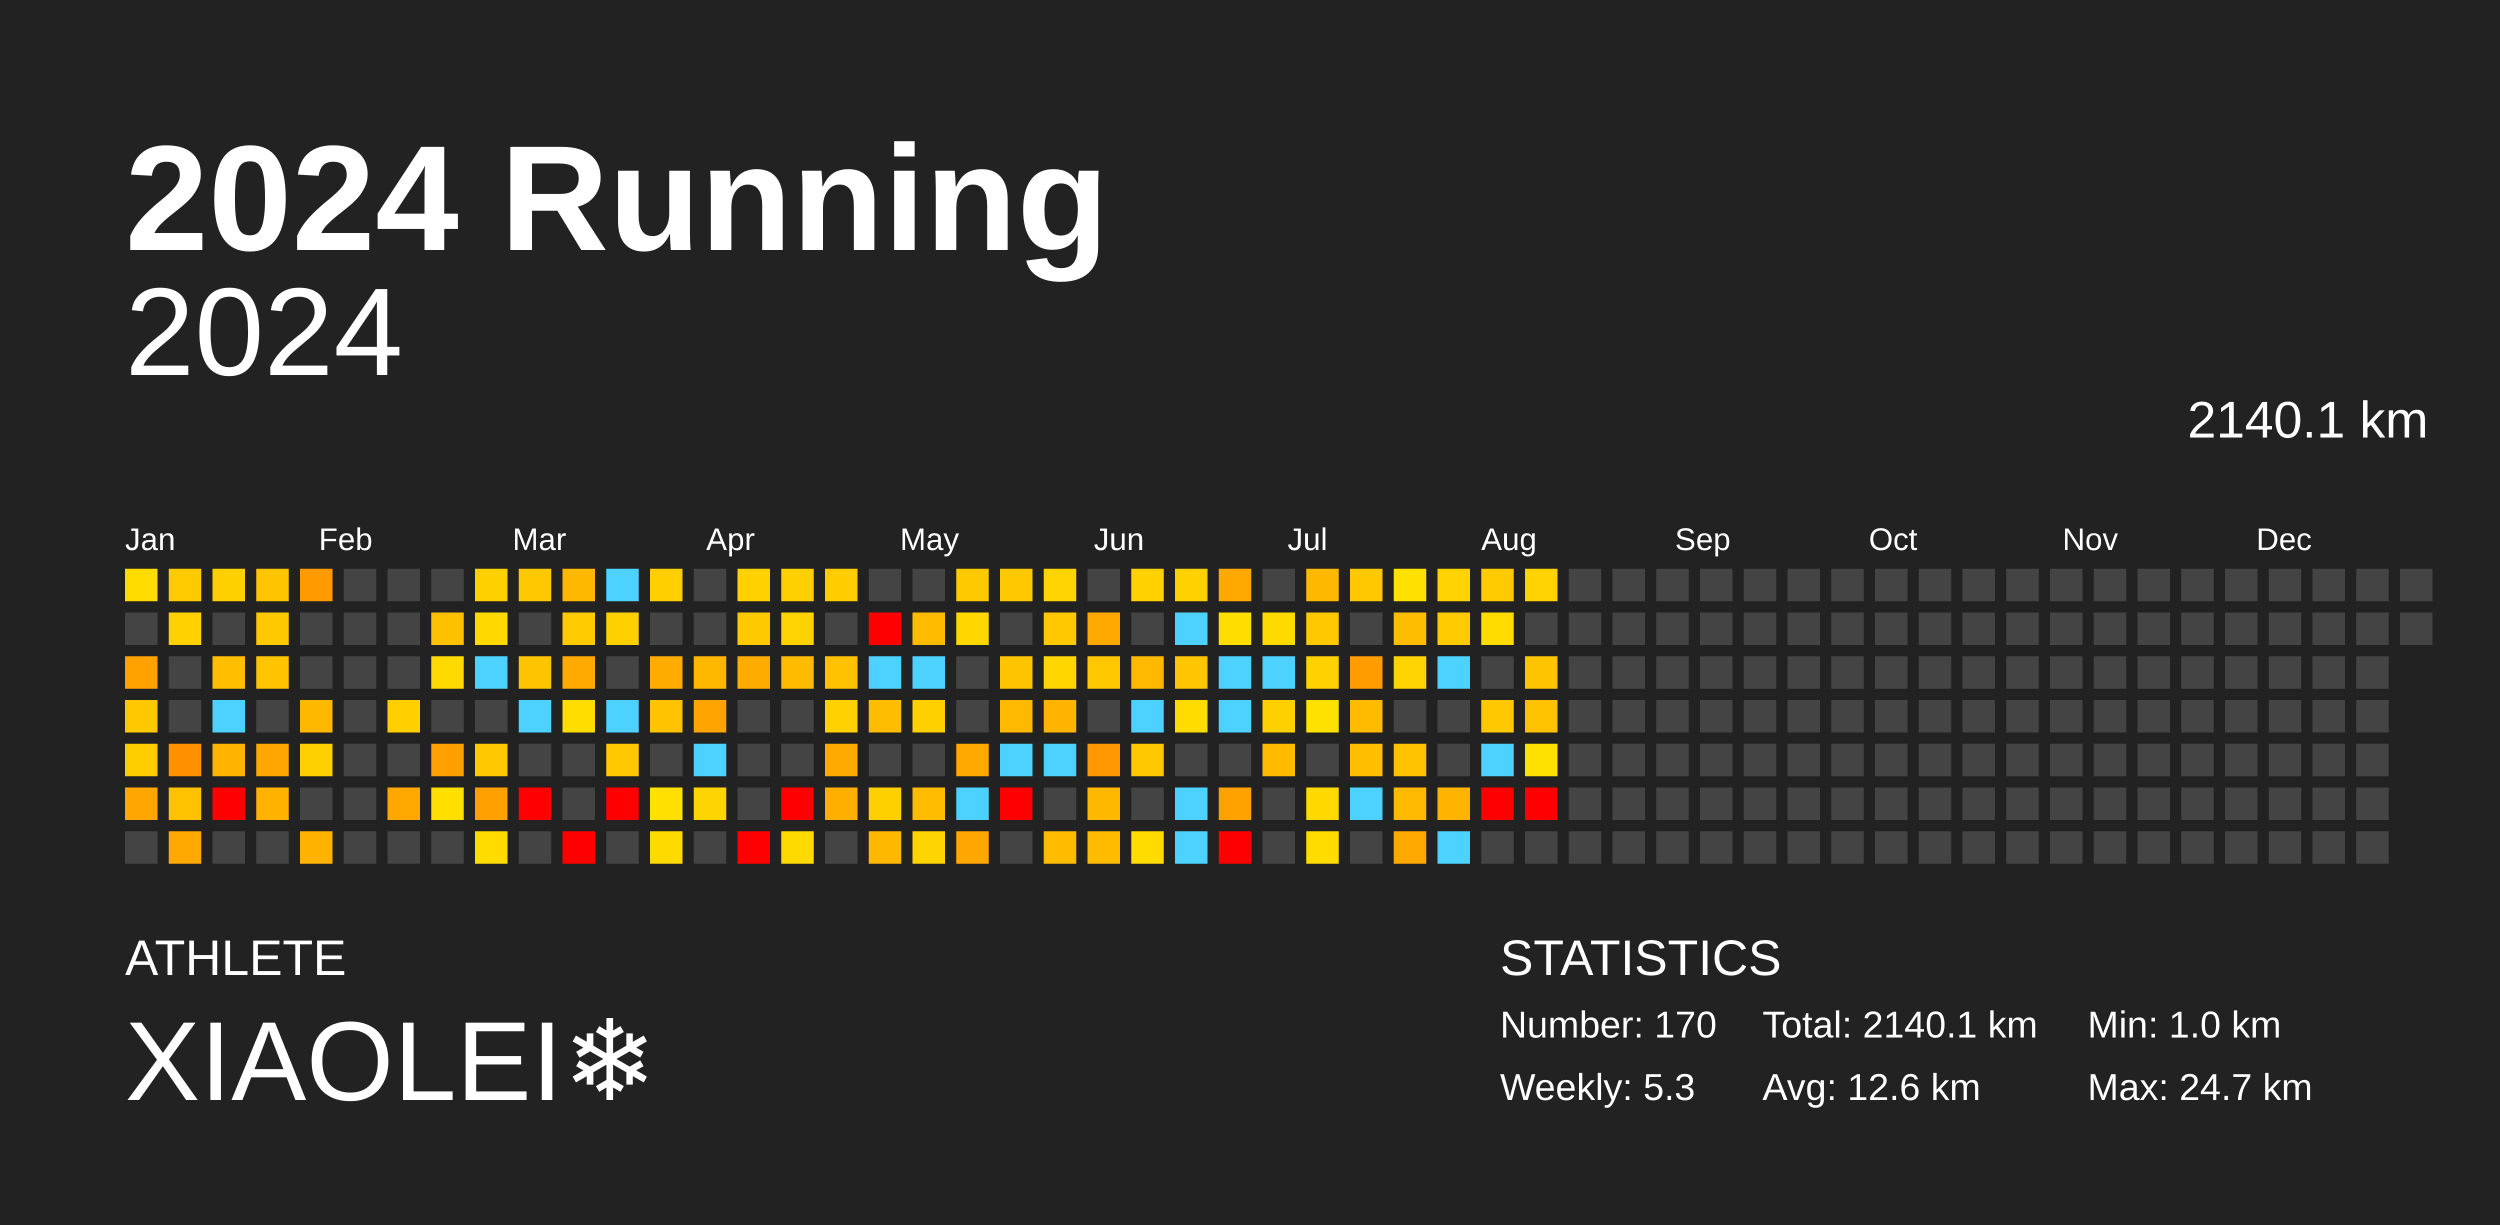
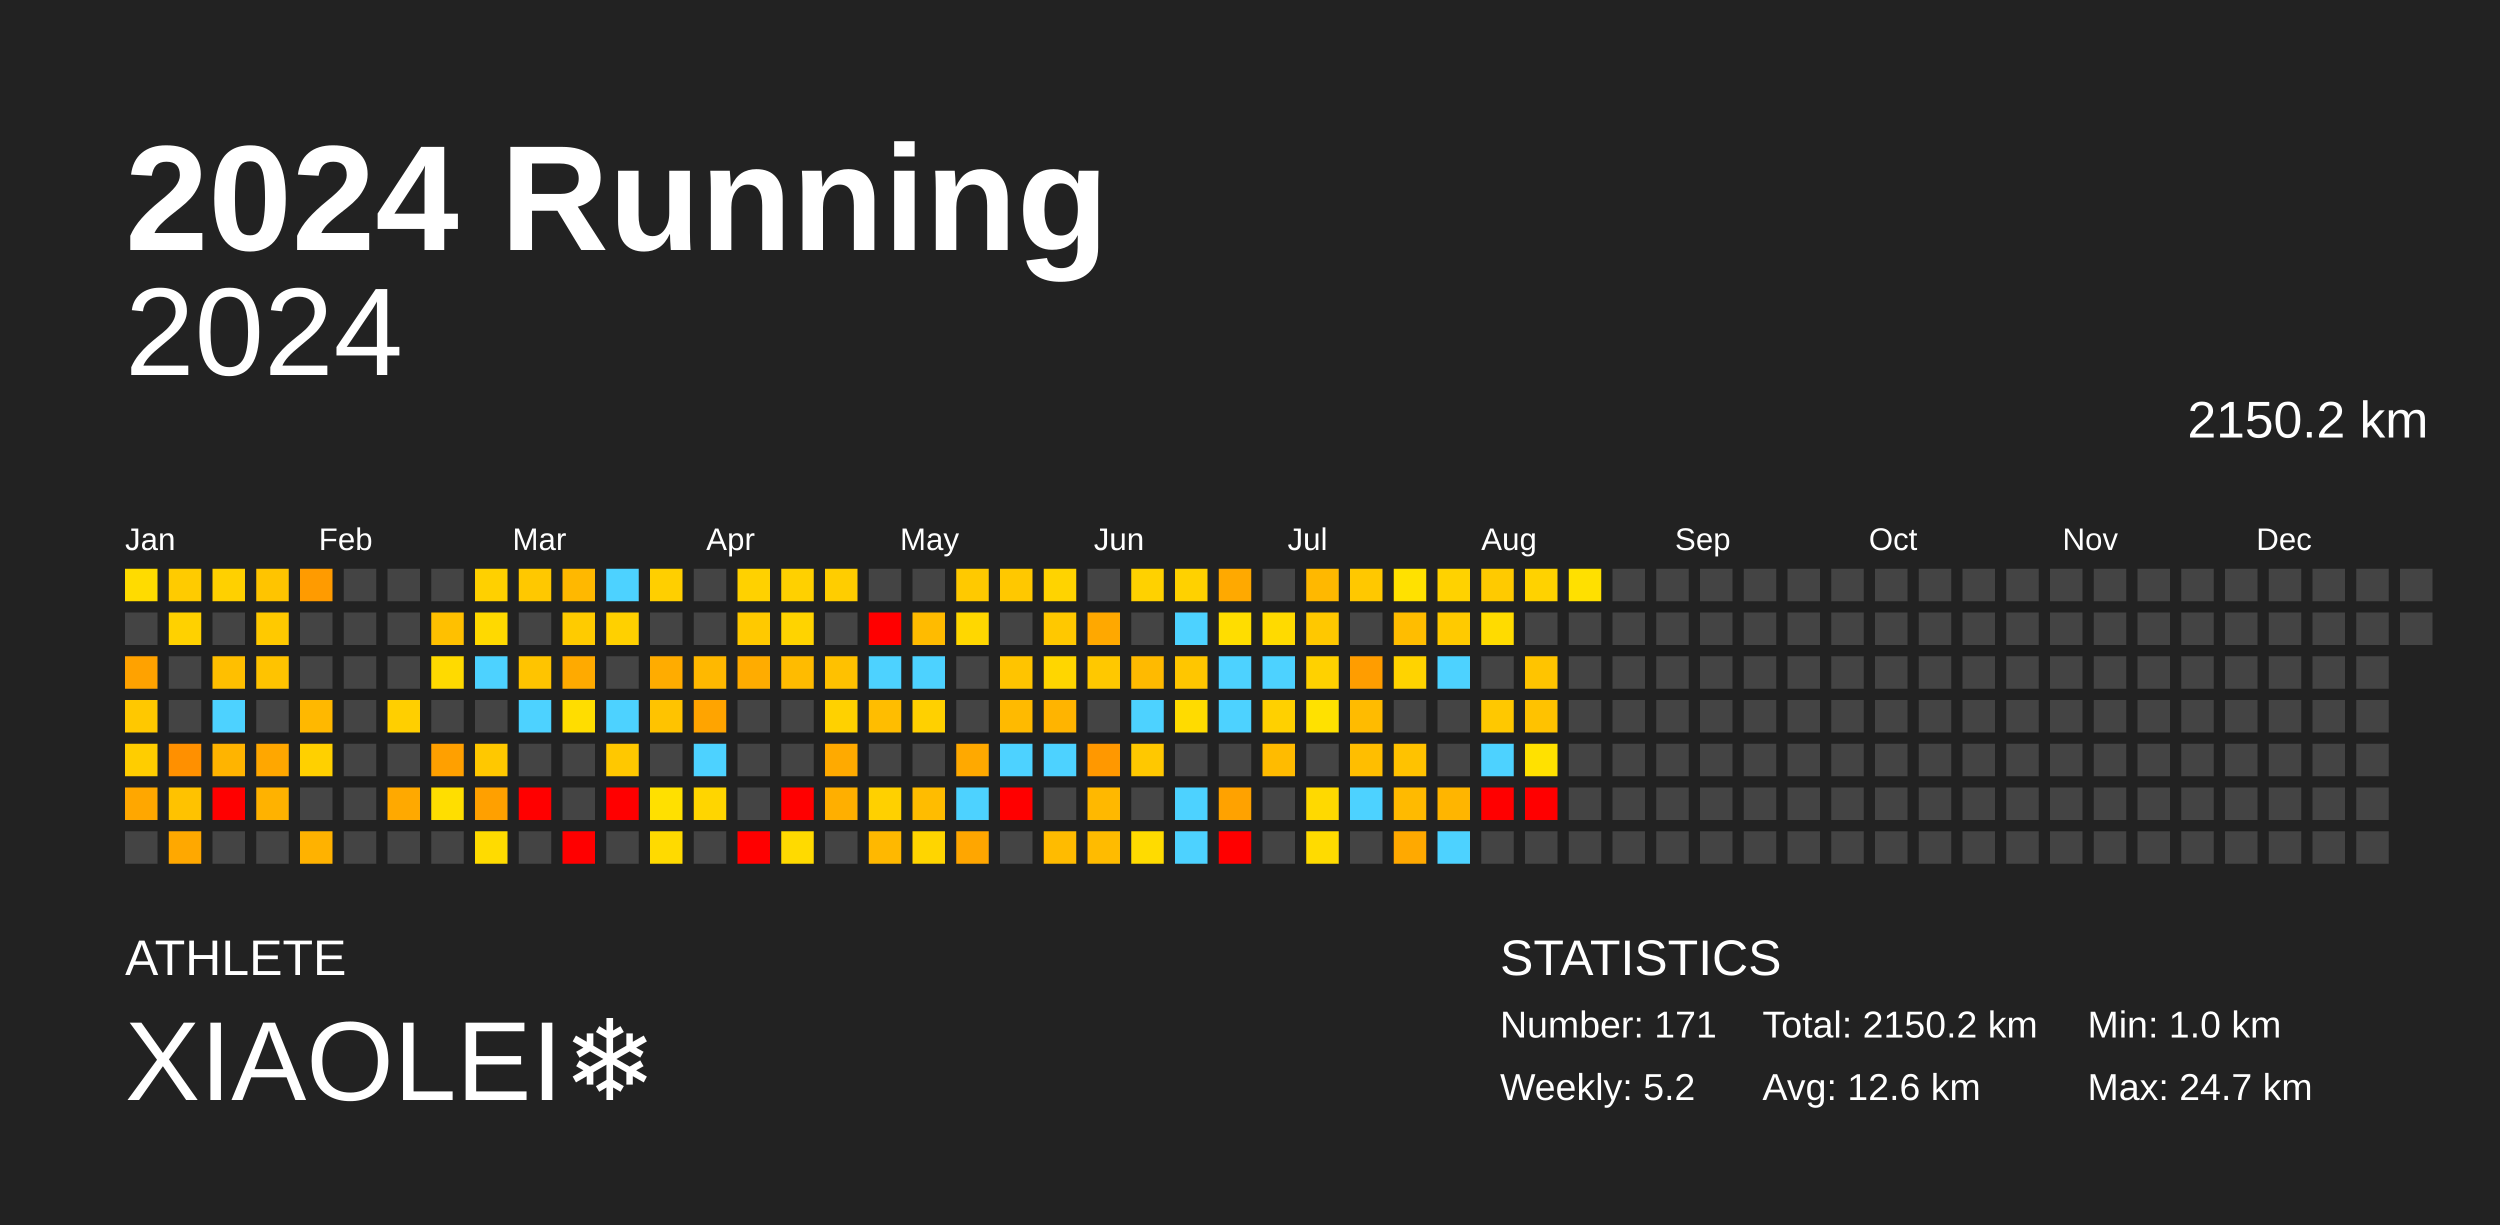
<svg xmlns="http://www.w3.org/2000/svg" baseProfile="full" height="98mm" version="1.1" viewBox="0,0,200,98" width="200mm">
  <defs />
  <rect fill="#222222" height="98" width="200" x="0" y="0" />
  <text fill="#FFFFFF" style="font-size:12px; font-family:Arial; font-weight:bold;" x="10" y="20">2024 Running</text>
  <text fill="#FFFFFF" style="font-size:4px; font-family:Arial" x="10" y="78">ATHLETE</text>
  <text fill="#FFFFFF" style="font-size:9px; font-family:Arial" x="10" y="88">XIAOLEI❄️</text>
  <text fill="#FFFFFF" style="font-size:4px; font-family:Arial" x="120" y="78">STATISTICS</text>
-   <text fill="#FFFFFF" style="font-size:3px; font-family:Arial" x="120" y="83">Number: 170</text>
-   <text fill="#FFFFFF" style="font-size:3px; font-family:Arial" x="120" y="88">Weekly: 5.3</text>
-   <text fill="#FFFFFF" style="font-size:3px; font-family:Arial" x="141" y="83">Total: 2140.1 km</text>
+   <text fill="#FFFFFF" style="font-size:3px; font-family:Arial" x="120" y="83">Number: 171</text>
+   <text fill="#FFFFFF" style="font-size:3px; font-family:Arial" x="120" y="88">Weekly: 5.2</text>
+   <text fill="#FFFFFF" style="font-size:3px; font-family:Arial" x="141" y="83">Total: 2150.2 km</text>
  <text fill="#FFFFFF" style="font-size:3px; font-family:Arial" x="141" y="88">Avg: 12.6 km</text>
  <text fill="#FFFFFF" style="font-size:3px; font-family:Arial" x="167" y="83">Min: 1.0 km</text>
  <text fill="#FFFFFF" style="font-size:3px; font-family:Arial" x="167" y="88">Max: 24.7 km</text>
  <text alignment-baseline="hanging" fill="#FFFFFF" style="font-size:10.0px; font-family:Arial;" x="10" y="30">2024</text>
-   <text alignment-baseline="hanging" fill="#FFFFFF" style="font-size:4.125px; font-family:Arial;" x="175" y="35">2140.1 km</text>
+   <text alignment-baseline="hanging" fill="#FFFFFF" style="font-size:4.125px; font-family:Arial;" x="175" y="35">2150.2 km</text>
  <text fill="#FFFFFF" style="font-size:2.5px; font-family:Arial" x="10.0" y="44">Jan</text>
  <text fill="#FFFFFF" style="font-size:2.5px; font-family:Arial" x="25.5" y="44">Feb</text>
  <text fill="#FFFFFF" style="font-size:2.5px; font-family:Arial" x="41.0" y="44">Mar</text>
  <text fill="#FFFFFF" style="font-size:2.5px; font-family:Arial" x="56.5" y="44">Apr</text>
  <text fill="#FFFFFF" style="font-size:2.5px; font-family:Arial" x="72.0" y="44">May</text>
  <text fill="#FFFFFF" style="font-size:2.5px; font-family:Arial" x="87.5" y="44">Jun</text>
  <text fill="#FFFFFF" style="font-size:2.5px; font-family:Arial" x="103.0" y="44">Jul</text>
  <text fill="#FFFFFF" style="font-size:2.5px; font-family:Arial" x="118.5" y="44">Aug</text>
  <text fill="#FFFFFF" style="font-size:2.5px; font-family:Arial" x="134.0" y="44">Sep</text>
  <text fill="#FFFFFF" style="font-size:2.5px; font-family:Arial" x="149.5" y="44">Oct</text>
  <text fill="#FFFFFF" style="font-size:2.5px; font-family:Arial" x="165.0" y="44">Nov</text>
  <text fill="#FFFFFF" style="font-size:2.5px; font-family:Arial" x="180.5" y="44">Dec</text>
  <rect fill="#ffdb00" height="2.6" width="2.6" x="10.0" y="45.5" />
  <rect fill="#444444" height="2.6" width="2.6" x="10.0" y="49.0" />
  <rect fill="#ffa200" height="2.6" width="2.6" x="10.0" y="52.5" />
  <rect fill="#ffc800" height="2.6" width="2.6" x="10.0" y="56.0" />
  <rect fill="#ffcd00" height="2.6" width="2.6" x="10.0" y="59.5" />
  <rect fill="#ffa700" height="2.6" width="2.6" x="10.0" y="63.0" />
  <rect fill="#444444" height="2.6" width="2.6" x="10.0" y="66.5" />
  <rect fill="#ffcb00" height="2.6" width="2.6" x="13.5" y="45.5" />
  <rect fill="#ffd100" height="2.6" width="2.6" x="13.5" y="49.0" />
  <rect fill="#444444" height="2.6" width="2.6" x="13.5" y="52.5" />
  <rect fill="#444444" height="2.6" width="2.6" x="13.5" y="56.0" />
  <rect fill="#ff9000" height="2.6" width="2.6" x="13.5" y="59.5" />
  <rect fill="#ffc200" height="2.6" width="2.6" x="13.5" y="63.0" />
  <rect fill="#ffa800" height="2.6" width="2.6" x="13.5" y="66.5" />
  <rect fill="#ffd000" height="2.6" width="2.6" x="17.0" y="45.5" />
  <rect fill="#444444" height="2.6" width="2.6" x="17.0" y="49.0" />
  <rect fill="#ffbf00" height="2.6" width="2.6" x="17.0" y="52.5" />
  <rect fill="#4dd2ff" height="2.6" width="2.6" x="17.0" y="56.0" />
  <rect fill="#ffb400" height="2.6" width="2.6" x="17.0" y="59.5" />
  <rect fill="red" height="2.6" width="2.6" x="17.0" y="63.0" />
  <rect fill="#444444" height="2.6" width="2.6" x="17.0" y="66.5" />
  <rect fill="#ffc400" height="2.6" width="2.6" x="20.5" y="45.5" />
  <rect fill="#ffc900" height="2.6" width="2.6" x="20.5" y="49.0" />
  <rect fill="#ffc300" height="2.6" width="2.6" x="20.5" y="52.5" />
  <rect fill="#444444" height="2.6" width="2.6" x="20.5" y="56.0" />
  <rect fill="#ffa700" height="2.6" width="2.6" x="20.5" y="59.5" />
  <rect fill="#ffb200" height="2.6" width="2.6" x="20.5" y="63.0" />
  <rect fill="#444444" height="2.6" width="2.6" x="20.5" y="66.5" />
  <rect fill="#ff9b00" height="2.6" width="2.6" x="24.0" y="45.5" />
  <rect fill="#444444" height="2.6" width="2.6" x="24.0" y="49.0" />
  <rect fill="#444444" height="2.6" width="2.6" x="24.0" y="52.5" />
  <rect fill="#ffb800" height="2.6" width="2.6" x="24.0" y="56.0" />
  <rect fill="#ffd000" height="2.6" width="2.6" x="24.0" y="59.5" />
  <rect fill="#444444" height="2.6" width="2.6" x="24.0" y="63.0" />
  <rect fill="#ffb200" height="2.6" width="2.6" x="24.0" y="66.5" />
  <rect fill="#444444" height="2.6" width="2.6" x="27.5" y="45.5" />
  <rect fill="#444444" height="2.6" width="2.6" x="27.5" y="49.0" />
  <rect fill="#444444" height="2.6" width="2.6" x="27.5" y="52.5" />
  <rect fill="#444444" height="2.6" width="2.6" x="27.5" y="56.0" />
  <rect fill="#444444" height="2.6" width="2.6" x="27.5" y="59.5" />
  <rect fill="#444444" height="2.6" width="2.6" x="27.5" y="63.0" />
  <rect fill="#444444" height="2.6" width="2.6" x="27.5" y="66.5" />
  <rect fill="#444444" height="2.6" width="2.6" x="31.0" y="45.5" />
  <rect fill="#444444" height="2.6" width="2.6" x="31.0" y="49.0" />
  <rect fill="#444444" height="2.6" width="2.6" x="31.0" y="52.5" />
  <rect fill="#ffcf00" height="2.6" width="2.6" x="31.0" y="56.0" />
  <rect fill="#444444" height="2.6" width="2.6" x="31.0" y="59.5" />
  <rect fill="#ffa900" height="2.6" width="2.6" x="31.0" y="63.0" />
  <rect fill="#444444" height="2.6" width="2.6" x="31.0" y="66.5" />
  <rect fill="#444444" height="2.6" width="2.6" x="34.5" y="45.5" />
  <rect fill="#ffc000" height="2.6" width="2.6" x="34.5" y="49.0" />
  <rect fill="#ffda00" height="2.6" width="2.6" x="34.5" y="52.5" />
  <rect fill="#444444" height="2.6" width="2.6" x="34.5" y="56.0" />
  <rect fill="#ffa000" height="2.6" width="2.6" x="34.5" y="59.5" />
  <rect fill="#ffde00" height="2.6" width="2.6" x="34.5" y="63.0" />
  <rect fill="#444444" height="2.6" width="2.6" x="34.5" y="66.5" />
  <rect fill="#ffd000" height="2.6" width="2.6" x="38.0" y="45.5" />
  <rect fill="#ffd900" height="2.6" width="2.6" x="38.0" y="49.0" />
  <rect fill="#4dd2ff" height="2.6" width="2.6" x="38.0" y="52.5" />
  <rect fill="#444444" height="2.6" width="2.6" x="38.0" y="56.0" />
  <rect fill="#ffc800" height="2.6" width="2.6" x="38.0" y="59.5" />
  <rect fill="#ffa000" height="2.6" width="2.6" x="38.0" y="63.0" />
  <rect fill="#ffdb00" height="2.6" width="2.6" x="38.0" y="66.5" />
  <rect fill="#ffc800" height="2.6" width="2.6" x="41.5" y="45.5" />
  <rect fill="#444444" height="2.6" width="2.6" x="41.5" y="49.0" />
  <rect fill="#ffc400" height="2.6" width="2.6" x="41.5" y="52.5" />
  <rect fill="#4dd2ff" height="2.6" width="2.6" x="41.5" y="56.0" />
  <rect fill="#444444" height="2.6" width="2.6" x="41.5" y="59.5" />
  <rect fill="red" height="2.6" width="2.6" x="41.5" y="63.0" />
  <rect fill="#444444" height="2.6" width="2.6" x="41.5" y="66.5" />
  <rect fill="#ffb800" height="2.6" width="2.6" x="45.0" y="45.5" />
  <rect fill="#ffcb00" height="2.6" width="2.6" x="45.0" y="49.0" />
  <rect fill="#ffaa00" height="2.6" width="2.6" x="45.0" y="52.5" />
  <rect fill="#ffdd00" height="2.6" width="2.6" x="45.0" y="56.0" />
  <rect fill="#444444" height="2.6" width="2.6" x="45.0" y="59.5" />
  <rect fill="#444444" height="2.6" width="2.6" x="45.0" y="63.0" />
  <rect fill="red" height="2.6" width="2.6" x="45.0" y="66.5" />
  <rect fill="#4dd2ff" height="2.6" width="2.6" x="48.5" y="45.5" />
  <rect fill="#ffd000" height="2.6" width="2.6" x="48.5" y="49.0" />
  <rect fill="#444444" height="2.6" width="2.6" x="48.5" y="52.5" />
  <rect fill="#4dd2ff" height="2.6" width="2.6" x="48.5" y="56.0" />
  <rect fill="#ffc800" height="2.6" width="2.6" x="48.5" y="59.5" />
  <rect fill="red" height="2.6" width="2.6" x="48.5" y="63.0" />
  <rect fill="#444444" height="2.6" width="2.6" x="48.5" y="66.5" />
  <rect fill="#ffcf00" height="2.6" width="2.6" x="52.0" y="45.5" />
  <rect fill="#444444" height="2.6" width="2.6" x="52.0" y="49.0" />
  <rect fill="#ffac00" height="2.6" width="2.6" x="52.0" y="52.5" />
  <rect fill="#ffc300" height="2.6" width="2.6" x="52.0" y="56.0" />
  <rect fill="#444444" height="2.6" width="2.6" x="52.0" y="59.5" />
  <rect fill="#ffe000" height="2.6" width="2.6" x="52.0" y="63.0" />
  <rect fill="#ffda00" height="2.6" width="2.6" x="52.0" y="66.5" />
  <rect fill="#444444" height="2.6" width="2.6" x="55.5" y="45.5" />
  <rect fill="#444444" height="2.6" width="2.6" x="55.5" y="49.0" />
  <rect fill="#ffb800" height="2.6" width="2.6" x="55.5" y="52.5" />
  <rect fill="#ffa400" height="2.6" width="2.6" x="55.5" y="56.0" />
  <rect fill="#4dd2ff" height="2.6" width="2.6" x="55.5" y="59.5" />
  <rect fill="#ffd500" height="2.6" width="2.6" x="55.5" y="63.0" />
  <rect fill="#444444" height="2.6" width="2.6" x="55.5" y="66.5" />
  <rect fill="#ffd100" height="2.6" width="2.6" x="59.0" y="45.5" />
  <rect fill="#ffc900" height="2.6" width="2.6" x="59.0" y="49.0" />
  <rect fill="#ffac00" height="2.6" width="2.6" x="59.0" y="52.5" />
  <rect fill="#444444" height="2.6" width="2.6" x="59.0" y="56.0" />
  <rect fill="#444444" height="2.6" width="2.6" x="59.0" y="59.5" />
  <rect fill="#444444" height="2.6" width="2.6" x="59.0" y="63.0" />
  <rect fill="red" height="2.6" width="2.6" x="59.0" y="66.5" />
  <rect fill="#ffd000" height="2.6" width="2.6" x="62.5" y="45.5" />
  <rect fill="#ffd300" height="2.6" width="2.6" x="62.5" y="49.0" />
  <rect fill="#ffbb00" height="2.6" width="2.6" x="62.5" y="52.5" />
  <rect fill="#444444" height="2.6" width="2.6" x="62.5" y="56.0" />
  <rect fill="#444444" height="2.6" width="2.6" x="62.5" y="59.5" />
  <rect fill="red" height="2.6" width="2.6" x="62.5" y="63.0" />
  <rect fill="#ffda00" height="2.6" width="2.6" x="62.5" y="66.5" />
  <rect fill="#ffcd00" height="2.6" width="2.6" x="66.0" y="45.5" />
  <rect fill="#444444" height="2.6" width="2.6" x="66.0" y="49.0" />
  <rect fill="#ffc100" height="2.6" width="2.6" x="66.0" y="52.5" />
  <rect fill="#ffd100" height="2.6" width="2.6" x="66.0" y="56.0" />
  <rect fill="#ffaa00" height="2.6" width="2.6" x="66.0" y="59.5" />
  <rect fill="#ffaf00" height="2.6" width="2.6" x="66.0" y="63.0" />
  <rect fill="#444444" height="2.6" width="2.6" x="66.0" y="66.5" />
  <rect fill="#444444" height="2.6" width="2.6" x="69.5" y="45.5" />
  <rect fill="red" height="2.6" width="2.6" x="69.5" y="49.0" />
  <rect fill="#4dd2ff" height="2.6" width="2.6" x="69.5" y="52.5" />
  <rect fill="#ffbd00" height="2.6" width="2.6" x="69.5" y="56.0" />
  <rect fill="#444444" height="2.6" width="2.6" x="69.5" y="59.5" />
  <rect fill="#ffd000" height="2.6" width="2.6" x="69.5" y="63.0" />
  <rect fill="#ffb800" height="2.6" width="2.6" x="69.5" y="66.5" />
  <rect fill="#444444" height="2.6" width="2.6" x="73.0" y="45.5" />
  <rect fill="#ffbb00" height="2.6" width="2.6" x="73.0" y="49.0" />
  <rect fill="#4dd2ff" height="2.6" width="2.6" x="73.0" y="52.5" />
  <rect fill="#ffd000" height="2.6" width="2.6" x="73.0" y="56.0" />
  <rect fill="#444444" height="2.6" width="2.6" x="73.0" y="59.5" />
  <rect fill="#ffbc00" height="2.6" width="2.6" x="73.0" y="63.0" />
  <rect fill="#ffd500" height="2.6" width="2.6" x="73.0" y="66.5" />
  <rect fill="#ffc900" height="2.6" width="2.6" x="76.5" y="45.5" />
  <rect fill="#ffd700" height="2.6" width="2.6" x="76.5" y="49.0" />
  <rect fill="#444444" height="2.6" width="2.6" x="76.5" y="52.5" />
  <rect fill="#444444" height="2.6" width="2.6" x="76.5" y="56.0" />
  <rect fill="#ffa900" height="2.6" width="2.6" x="76.5" y="59.5" />
  <rect fill="#4dd2ff" height="2.6" width="2.6" x="76.5" y="63.0" />
  <rect fill="#ffa600" height="2.6" width="2.6" x="76.5" y="66.5" />
  <rect fill="#ffc800" height="2.6" width="2.6" x="80.0" y="45.5" />
  <rect fill="#444444" height="2.6" width="2.6" x="80.0" y="49.0" />
  <rect fill="#ffc400" height="2.6" width="2.6" x="80.0" y="52.5" />
  <rect fill="#ffba00" height="2.6" width="2.6" x="80.0" y="56.0" />
  <rect fill="#4dd2ff" height="2.6" width="2.6" x="80.0" y="59.5" />
  <rect fill="red" height="2.6" width="2.6" x="80.0" y="63.0" />
  <rect fill="#444444" height="2.6" width="2.6" x="80.0" y="66.5" />
  <rect fill="#ffd300" height="2.6" width="2.6" x="83.5" y="45.5" />
  <rect fill="#ffc800" height="2.6" width="2.6" x="83.5" y="49.0" />
  <rect fill="#ffd600" height="2.6" width="2.6" x="83.5" y="52.5" />
  <rect fill="#ffb400" height="2.6" width="2.6" x="83.5" y="56.0" />
  <rect fill="#4dd2ff" height="2.6" width="2.6" x="83.5" y="59.5" />
  <rect fill="#444444" height="2.6" width="2.6" x="83.5" y="63.0" />
  <rect fill="#ffbb00" height="2.6" width="2.6" x="83.5" y="66.5" />
  <rect fill="#444444" height="2.6" width="2.6" x="87.0" y="45.5" />
  <rect fill="#ffa800" height="2.6" width="2.6" x="87.0" y="49.0" />
  <rect fill="#ffc800" height="2.6" width="2.6" x="87.0" y="52.5" />
  <rect fill="#444444" height="2.6" width="2.6" x="87.0" y="56.0" />
  <rect fill="#ff9800" height="2.6" width="2.6" x="87.0" y="59.5" />
  <rect fill="#ffb800" height="2.6" width="2.6" x="87.0" y="63.0" />
  <rect fill="#ffbb00" height="2.6" width="2.6" x="87.0" y="66.5" />
  <rect fill="#ffd100" height="2.6" width="2.6" x="90.5" y="45.5" />
  <rect fill="#444444" height="2.6" width="2.6" x="90.5" y="49.0" />
  <rect fill="#ffba00" height="2.6" width="2.6" x="90.5" y="52.5" />
  <rect fill="#4dd2ff" height="2.6" width="2.6" x="90.5" y="56.0" />
  <rect fill="#ffc800" height="2.6" width="2.6" x="90.5" y="59.5" />
  <rect fill="#444444" height="2.6" width="2.6" x="90.5" y="63.0" />
  <rect fill="#ffdb00" height="2.6" width="2.6" x="90.5" y="66.5" />
  <rect fill="#ffd100" height="2.6" width="2.6" x="94.0" y="45.5" />
  <rect fill="#4dd2ff" height="2.6" width="2.6" x="94.0" y="49.0" />
  <rect fill="#ffc600" height="2.6" width="2.6" x="94.0" y="52.5" />
  <rect fill="#ffdb00" height="2.6" width="2.6" x="94.0" y="56.0" />
  <rect fill="#444444" height="2.6" width="2.6" x="94.0" y="59.5" />
  <rect fill="#4dd2ff" height="2.6" width="2.6" x="94.0" y="63.0" />
  <rect fill="#4dd2ff" height="2.6" width="2.6" x="94.0" y="66.5" />
  <rect fill="#ffa900" height="2.6" width="2.6" x="97.5" y="45.5" />
  <rect fill="#ffdd00" height="2.6" width="2.6" x="97.5" y="49.0" />
  <rect fill="#4dd2ff" height="2.6" width="2.6" x="97.5" y="52.5" />
  <rect fill="#4dd2ff" height="2.6" width="2.6" x="97.5" y="56.0" />
  <rect fill="#444444" height="2.6" width="2.6" x="97.5" y="59.5" />
  <rect fill="#ffa200" height="2.6" width="2.6" x="97.5" y="63.0" />
  <rect fill="red" height="2.6" width="2.6" x="97.5" y="66.5" />
  <rect fill="#444444" height="2.6" width="2.6" x="101.0" y="45.5" />
  <rect fill="#ffda00" height="2.6" width="2.6" x="101.0" y="49.0" />
  <rect fill="#4dd2ff" height="2.6" width="2.6" x="101.0" y="52.5" />
  <rect fill="#ffd000" height="2.6" width="2.6" x="101.0" y="56.0" />
  <rect fill="#ffbb00" height="2.6" width="2.6" x="101.0" y="59.5" />
  <rect fill="#444444" height="2.6" width="2.6" x="101.0" y="63.0" />
  <rect fill="#444444" height="2.6" width="2.6" x="101.0" y="66.5" />
  <rect fill="#ffb800" height="2.6" width="2.6" x="104.5" y="45.5" />
  <rect fill="#ffc800" height="2.6" width="2.6" x="104.5" y="49.0" />
  <rect fill="#ffd100" height="2.6" width="2.6" x="104.5" y="52.5" />
  <rect fill="#ffe100" height="2.6" width="2.6" x="104.5" y="56.0" />
  <rect fill="#444444" height="2.6" width="2.6" x="104.5" y="59.5" />
  <rect fill="#ffd900" height="2.6" width="2.6" x="104.5" y="63.0" />
  <rect fill="#ffdb00" height="2.6" width="2.6" x="104.5" y="66.5" />
  <rect fill="#ffc800" height="2.6" width="2.6" x="108.0" y="45.5" />
  <rect fill="#444444" height="2.6" width="2.6" x="108.0" y="49.0" />
  <rect fill="#ff9d00" height="2.6" width="2.6" x="108.0" y="52.5" />
  <rect fill="#ffbb00" height="2.6" width="2.6" x="108.0" y="56.0" />
  <rect fill="#ffbe00" height="2.6" width="2.6" x="108.0" y="59.5" />
  <rect fill="#4dd2ff" height="2.6" width="2.6" x="108.0" y="63.0" />
  <rect fill="#444444" height="2.6" width="2.6" x="108.0" y="66.5" />
  <rect fill="#ffe100" height="2.6" width="2.6" x="111.5" y="45.5" />
  <rect fill="#ffbd00" height="2.6" width="2.6" x="111.5" y="49.0" />
  <rect fill="#ffd300" height="2.6" width="2.6" x="111.5" y="52.5" />
  <rect fill="#444444" height="2.6" width="2.6" x="111.5" y="56.0" />
  <rect fill="#ffc200" height="2.6" width="2.6" x="111.5" y="59.5" />
  <rect fill="#ffba00" height="2.6" width="2.6" x="111.5" y="63.0" />
  <rect fill="#ffa900" height="2.6" width="2.6" x="111.5" y="66.5" />
  <rect fill="#ffd200" height="2.6" width="2.6" x="115.0" y="45.5" />
  <rect fill="#ffca00" height="2.6" width="2.6" x="115.0" y="49.0" />
  <rect fill="#4dd2ff" height="2.6" width="2.6" x="115.0" y="52.5" />
  <rect fill="#444444" height="2.6" width="2.6" x="115.0" y="56.0" />
  <rect fill="#444444" height="2.6" width="2.6" x="115.0" y="59.5" />
  <rect fill="#ffb500" height="2.6" width="2.6" x="115.0" y="63.0" />
  <rect fill="#4dd2ff" height="2.6" width="2.6" x="115.0" y="66.5" />
  <rect fill="#ffca00" height="2.6" width="2.6" x="118.5" y="45.5" />
  <rect fill="#ffdb00" height="2.6" width="2.6" x="118.5" y="49.0" />
  <rect fill="#444444" height="2.6" width="2.6" x="118.5" y="52.5" />
  <rect fill="#ffc800" height="2.6" width="2.6" x="118.5" y="56.0" />
  <rect fill="#4dd2ff" height="2.6" width="2.6" x="118.5" y="59.5" />
  <rect fill="red" height="2.6" width="2.6" x="118.5" y="63.0" />
  <rect fill="#444444" height="2.6" width="2.6" x="118.5" y="66.5" />
  <rect fill="#ffd200" height="2.6" width="2.6" x="122.0" y="45.5" />
  <rect fill="#444444" height="2.6" width="2.6" x="122.0" y="49.0" />
  <rect fill="#ffc400" height="2.6" width="2.6" x="122.0" y="52.5" />
  <rect fill="#ffc200" height="2.6" width="2.6" x="122.0" y="56.0" />
  <rect fill="#ffe100" height="2.6" width="2.6" x="122.0" y="59.5" />
  <rect fill="red" height="2.6" width="2.6" x="122.0" y="63.0" />
  <rect fill="#444444" height="2.6" width="2.6" x="122.0" y="66.5" />
-   <rect fill="#444444" height="2.6" width="2.6" x="125.5" y="45.5" />
+   <rect fill="#ffe000" height="2.6" width="2.6" x="125.5" y="45.5" />
  <rect fill="#444444" height="2.6" width="2.6" x="125.5" y="49.0" />
  <rect fill="#444444" height="2.6" width="2.6" x="125.5" y="52.5" />
  <rect fill="#444444" height="2.6" width="2.6" x="125.5" y="56.0" />
  <rect fill="#444444" height="2.6" width="2.6" x="125.5" y="59.5" />
  <rect fill="#444444" height="2.6" width="2.6" x="125.5" y="63.0" />
  <rect fill="#444444" height="2.6" width="2.6" x="125.5" y="66.5" />
  <rect fill="#444444" height="2.6" width="2.6" x="129.0" y="45.5" />
  <rect fill="#444444" height="2.6" width="2.6" x="129.0" y="49.0" />
  <rect fill="#444444" height="2.6" width="2.6" x="129.0" y="52.5" />
  <rect fill="#444444" height="2.6" width="2.6" x="129.0" y="56.0" />
  <rect fill="#444444" height="2.6" width="2.6" x="129.0" y="59.5" />
  <rect fill="#444444" height="2.6" width="2.6" x="129.0" y="63.0" />
  <rect fill="#444444" height="2.6" width="2.6" x="129.0" y="66.5" />
  <rect fill="#444444" height="2.6" width="2.6" x="132.5" y="45.5" />
  <rect fill="#444444" height="2.6" width="2.6" x="132.5" y="49.0" />
  <rect fill="#444444" height="2.6" width="2.6" x="132.5" y="52.5" />
  <rect fill="#444444" height="2.6" width="2.6" x="132.5" y="56.0" />
  <rect fill="#444444" height="2.6" width="2.6" x="132.5" y="59.5" />
  <rect fill="#444444" height="2.6" width="2.6" x="132.5" y="63.0" />
  <rect fill="#444444" height="2.6" width="2.6" x="132.5" y="66.5" />
  <rect fill="#444444" height="2.6" width="2.6" x="136.0" y="45.5" />
  <rect fill="#444444" height="2.6" width="2.6" x="136.0" y="49.0" />
  <rect fill="#444444" height="2.6" width="2.6" x="136.0" y="52.5" />
  <rect fill="#444444" height="2.6" width="2.6" x="136.0" y="56.0" />
  <rect fill="#444444" height="2.6" width="2.6" x="136.0" y="59.5" />
  <rect fill="#444444" height="2.6" width="2.6" x="136.0" y="63.0" />
  <rect fill="#444444" height="2.6" width="2.6" x="136.0" y="66.5" />
  <rect fill="#444444" height="2.6" width="2.6" x="139.5" y="45.5" />
  <rect fill="#444444" height="2.6" width="2.6" x="139.5" y="49.0" />
  <rect fill="#444444" height="2.6" width="2.6" x="139.5" y="52.5" />
  <rect fill="#444444" height="2.6" width="2.6" x="139.5" y="56.0" />
  <rect fill="#444444" height="2.6" width="2.6" x="139.5" y="59.5" />
  <rect fill="#444444" height="2.6" width="2.6" x="139.5" y="63.0" />
  <rect fill="#444444" height="2.6" width="2.6" x="139.5" y="66.5" />
  <rect fill="#444444" height="2.6" width="2.6" x="143.0" y="45.5" />
  <rect fill="#444444" height="2.6" width="2.6" x="143.0" y="49.0" />
  <rect fill="#444444" height="2.6" width="2.6" x="143.0" y="52.5" />
  <rect fill="#444444" height="2.6" width="2.6" x="143.0" y="56.0" />
  <rect fill="#444444" height="2.6" width="2.6" x="143.0" y="59.5" />
  <rect fill="#444444" height="2.6" width="2.6" x="143.0" y="63.0" />
  <rect fill="#444444" height="2.6" width="2.6" x="143.0" y="66.5" />
  <rect fill="#444444" height="2.6" width="2.6" x="146.5" y="45.5" />
  <rect fill="#444444" height="2.6" width="2.6" x="146.5" y="49.0" />
  <rect fill="#444444" height="2.6" width="2.6" x="146.5" y="52.5" />
  <rect fill="#444444" height="2.6" width="2.6" x="146.5" y="56.0" />
  <rect fill="#444444" height="2.6" width="2.6" x="146.5" y="59.5" />
  <rect fill="#444444" height="2.6" width="2.6" x="146.5" y="63.0" />
  <rect fill="#444444" height="2.6" width="2.6" x="146.5" y="66.5" />
  <rect fill="#444444" height="2.6" width="2.6" x="150.0" y="45.5" />
  <rect fill="#444444" height="2.6" width="2.6" x="150.0" y="49.0" />
  <rect fill="#444444" height="2.6" width="2.6" x="150.0" y="52.5" />
  <rect fill="#444444" height="2.6" width="2.6" x="150.0" y="56.0" />
  <rect fill="#444444" height="2.6" width="2.6" x="150.0" y="59.5" />
  <rect fill="#444444" height="2.6" width="2.6" x="150.0" y="63.0" />
  <rect fill="#444444" height="2.6" width="2.6" x="150.0" y="66.5" />
  <rect fill="#444444" height="2.6" width="2.6" x="153.5" y="45.5" />
  <rect fill="#444444" height="2.6" width="2.6" x="153.5" y="49.0" />
  <rect fill="#444444" height="2.6" width="2.6" x="153.5" y="52.5" />
  <rect fill="#444444" height="2.6" width="2.6" x="153.5" y="56.0" />
  <rect fill="#444444" height="2.6" width="2.6" x="153.5" y="59.5" />
  <rect fill="#444444" height="2.6" width="2.6" x="153.5" y="63.0" />
  <rect fill="#444444" height="2.6" width="2.6" x="153.5" y="66.5" />
  <rect fill="#444444" height="2.6" width="2.6" x="157.0" y="45.5" />
  <rect fill="#444444" height="2.6" width="2.6" x="157.0" y="49.0" />
  <rect fill="#444444" height="2.6" width="2.6" x="157.0" y="52.5" />
  <rect fill="#444444" height="2.6" width="2.6" x="157.0" y="56.0" />
  <rect fill="#444444" height="2.6" width="2.6" x="157.0" y="59.5" />
  <rect fill="#444444" height="2.6" width="2.6" x="157.0" y="63.0" />
  <rect fill="#444444" height="2.6" width="2.6" x="157.0" y="66.5" />
  <rect fill="#444444" height="2.6" width="2.6" x="160.5" y="45.5" />
  <rect fill="#444444" height="2.6" width="2.6" x="160.5" y="49.0" />
  <rect fill="#444444" height="2.6" width="2.6" x="160.5" y="52.5" />
  <rect fill="#444444" height="2.6" width="2.6" x="160.5" y="56.0" />
  <rect fill="#444444" height="2.6" width="2.6" x="160.5" y="59.5" />
  <rect fill="#444444" height="2.6" width="2.6" x="160.5" y="63.0" />
  <rect fill="#444444" height="2.6" width="2.6" x="160.5" y="66.5" />
  <rect fill="#444444" height="2.6" width="2.6" x="164.0" y="45.5" />
  <rect fill="#444444" height="2.6" width="2.6" x="164.0" y="49.0" />
  <rect fill="#444444" height="2.6" width="2.6" x="164.0" y="52.5" />
  <rect fill="#444444" height="2.6" width="2.6" x="164.0" y="56.0" />
  <rect fill="#444444" height="2.6" width="2.6" x="164.0" y="59.5" />
  <rect fill="#444444" height="2.6" width="2.6" x="164.0" y="63.0" />
  <rect fill="#444444" height="2.6" width="2.6" x="164.0" y="66.5" />
  <rect fill="#444444" height="2.6" width="2.6" x="167.5" y="45.5" />
  <rect fill="#444444" height="2.6" width="2.6" x="167.5" y="49.0" />
  <rect fill="#444444" height="2.6" width="2.6" x="167.5" y="52.5" />
  <rect fill="#444444" height="2.6" width="2.6" x="167.5" y="56.0" />
  <rect fill="#444444" height="2.6" width="2.6" x="167.5" y="59.5" />
  <rect fill="#444444" height="2.6" width="2.6" x="167.5" y="63.0" />
  <rect fill="#444444" height="2.6" width="2.6" x="167.5" y="66.5" />
  <rect fill="#444444" height="2.6" width="2.6" x="171.0" y="45.5" />
  <rect fill="#444444" height="2.6" width="2.6" x="171.0" y="49.0" />
  <rect fill="#444444" height="2.6" width="2.6" x="171.0" y="52.5" />
  <rect fill="#444444" height="2.6" width="2.6" x="171.0" y="56.0" />
  <rect fill="#444444" height="2.6" width="2.6" x="171.0" y="59.5" />
  <rect fill="#444444" height="2.6" width="2.6" x="171.0" y="63.0" />
  <rect fill="#444444" height="2.6" width="2.6" x="171.0" y="66.5" />
  <rect fill="#444444" height="2.6" width="2.6" x="174.5" y="45.5" />
  <rect fill="#444444" height="2.6" width="2.6" x="174.5" y="49.0" />
  <rect fill="#444444" height="2.6" width="2.6" x="174.5" y="52.5" />
  <rect fill="#444444" height="2.6" width="2.6" x="174.5" y="56.0" />
  <rect fill="#444444" height="2.6" width="2.6" x="174.5" y="59.5" />
  <rect fill="#444444" height="2.6" width="2.6" x="174.5" y="63.0" />
  <rect fill="#444444" height="2.6" width="2.6" x="174.5" y="66.5" />
  <rect fill="#444444" height="2.6" width="2.6" x="178.0" y="45.5" />
  <rect fill="#444444" height="2.6" width="2.6" x="178.0" y="49.0" />
  <rect fill="#444444" height="2.6" width="2.6" x="178.0" y="52.5" />
  <rect fill="#444444" height="2.6" width="2.6" x="178.0" y="56.0" />
  <rect fill="#444444" height="2.6" width="2.6" x="178.0" y="59.5" />
  <rect fill="#444444" height="2.6" width="2.6" x="178.0" y="63.0" />
  <rect fill="#444444" height="2.6" width="2.6" x="178.0" y="66.5" />
  <rect fill="#444444" height="2.6" width="2.6" x="181.5" y="45.5" />
  <rect fill="#444444" height="2.6" width="2.6" x="181.5" y="49.0" />
  <rect fill="#444444" height="2.6" width="2.6" x="181.5" y="52.5" />
  <rect fill="#444444" height="2.6" width="2.6" x="181.5" y="56.0" />
  <rect fill="#444444" height="2.6" width="2.6" x="181.5" y="59.5" />
  <rect fill="#444444" height="2.6" width="2.6" x="181.5" y="63.0" />
  <rect fill="#444444" height="2.6" width="2.6" x="181.5" y="66.5" />
  <rect fill="#444444" height="2.6" width="2.6" x="185.0" y="45.5" />
  <rect fill="#444444" height="2.6" width="2.6" x="185.0" y="49.0" />
  <rect fill="#444444" height="2.6" width="2.6" x="185.0" y="52.5" />
  <rect fill="#444444" height="2.6" width="2.6" x="185.0" y="56.0" />
  <rect fill="#444444" height="2.6" width="2.6" x="185.0" y="59.5" />
  <rect fill="#444444" height="2.6" width="2.6" x="185.0" y="63.0" />
  <rect fill="#444444" height="2.6" width="2.6" x="185.0" y="66.5" />
  <rect fill="#444444" height="2.6" width="2.6" x="188.5" y="45.5" />
  <rect fill="#444444" height="2.6" width="2.6" x="188.5" y="49.0" />
  <rect fill="#444444" height="2.6" width="2.6" x="188.5" y="52.5" />
  <rect fill="#444444" height="2.6" width="2.6" x="188.5" y="56.0" />
  <rect fill="#444444" height="2.6" width="2.6" x="188.5" y="59.5" />
  <rect fill="#444444" height="2.6" width="2.6" x="188.5" y="63.0" />
  <rect fill="#444444" height="2.6" width="2.6" x="188.5" y="66.5" />
  <rect fill="#444444" height="2.6" width="2.6" x="192.0" y="45.5" />
  <rect fill="#444444" height="2.6" width="2.6" x="192.0" y="49.0" />
</svg>
